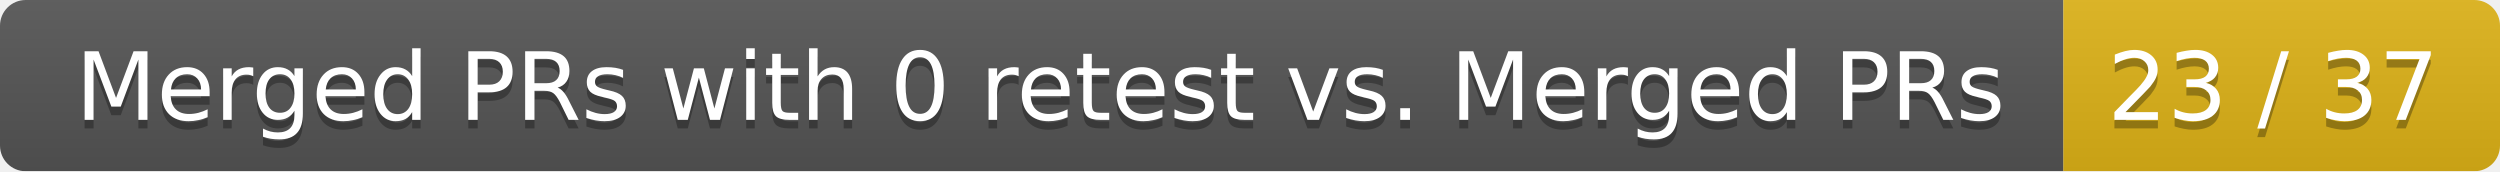
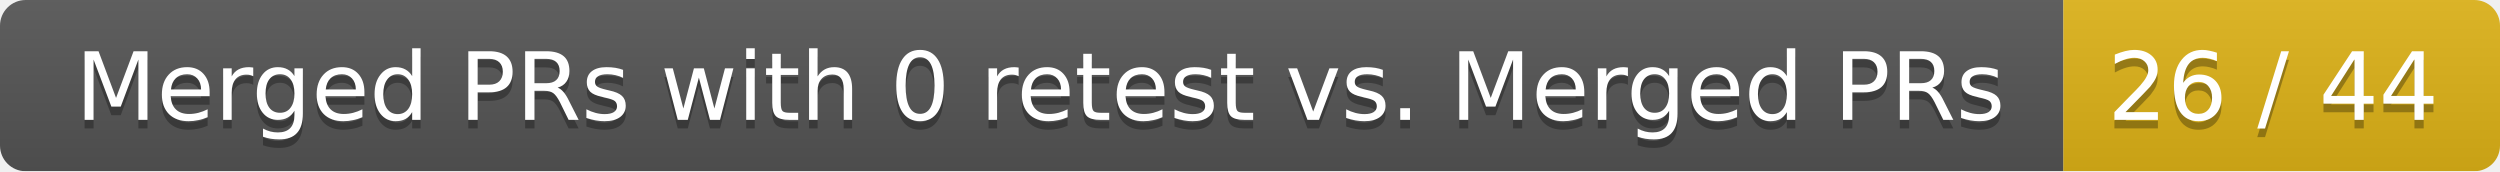
<svg xmlns="http://www.w3.org/2000/svg" width="292" height="20">
  <linearGradient id="smooth" x2="0" y2="100%">
    <stop offset="0" stop-color="#bbb" stop-opacity=".1" />
    <stop offset="1" stop-opacity=".1" />
  </linearGradient>
  <mask id="round">
    <rect width="292" height="20" rx="3" fill="#fff" />
  </mask>
  <g mask="url(#round)">
    <rect width="241" height="20" fill="#555" />
    <rect x="241" width="51" height="20" fill="#dfb317" />
    <rect width="292" height="20" fill="url(#smooth)" />
  </g>
  <g fill="#fff" text-anchor="middle" font-family="DejaVu Sans,Verdana,Geneva,sans-serif" font-size="11">
    <text x="121.5" y="15" fill="#010101" fill-opacity=".3">Merged PRs with 0 retest vs. Merged PRs</text>
    <text x="121.5" y="14">Merged PRs with 0 retest vs. Merged PRs</text>
-     <text x="265.5" y="15" fill="#010101" fill-opacity=".3">23 / 37</text>
-     <text x="265.5" y="14">23 / 37</text>
+     <text x="265.5" y="15" fill="#010101" fill-opacity=".3">26 / 44</text>
+     <text x="265.5" y="14">26 / 44</text>
  </g>
</svg>
